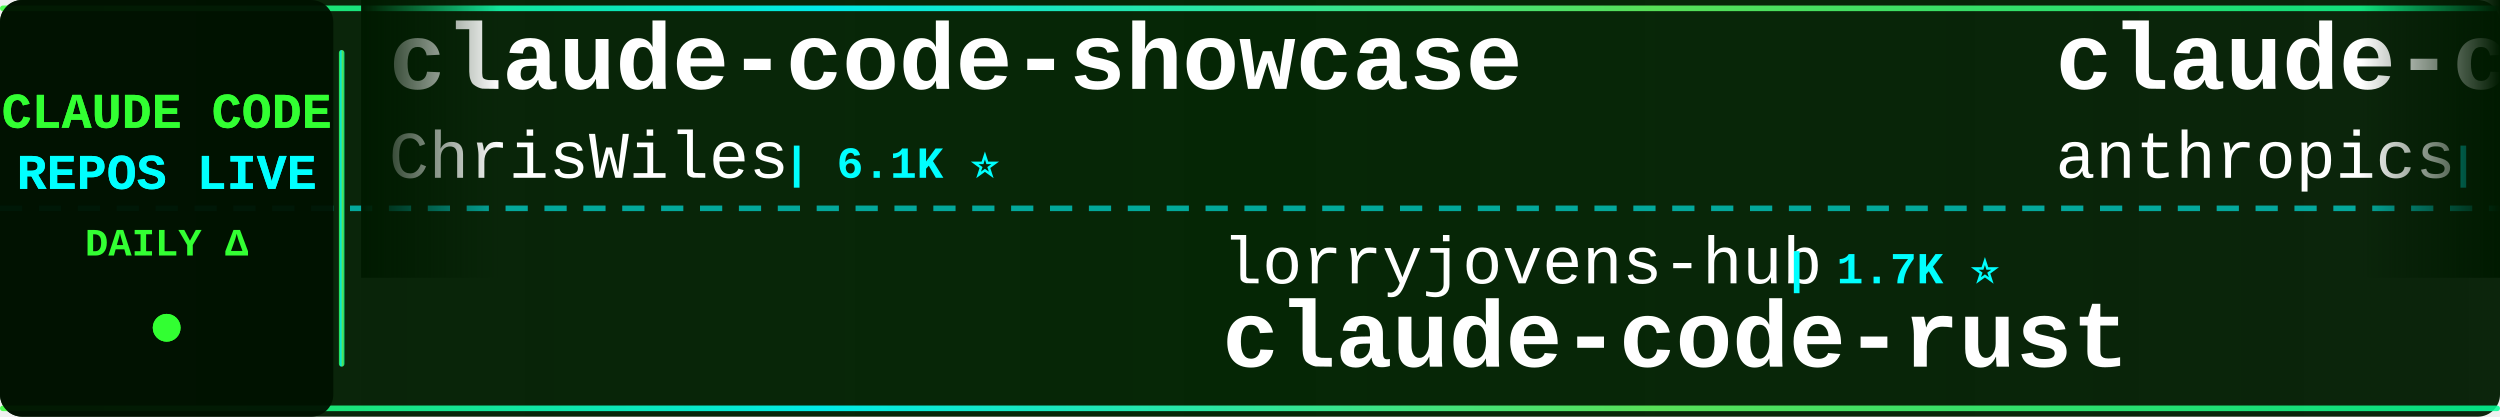
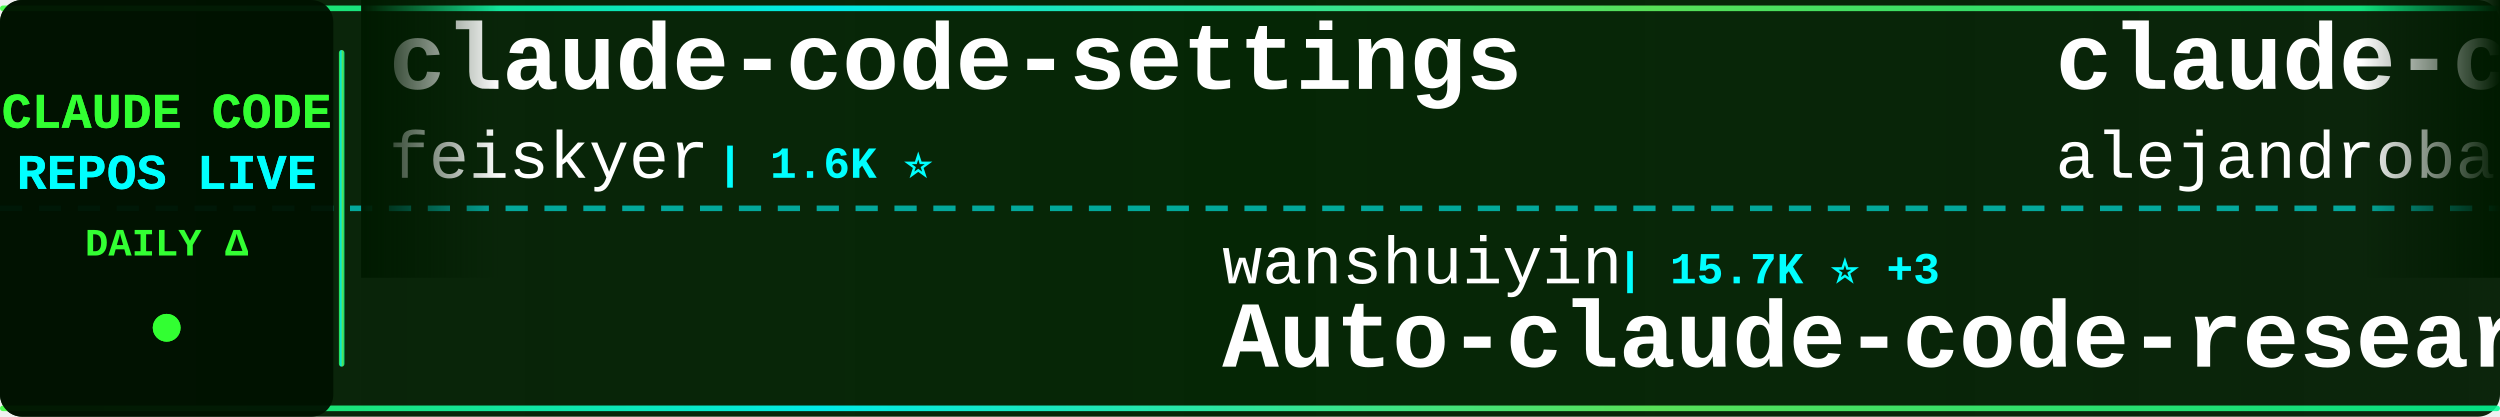
<svg xmlns="http://www.w3.org/2000/svg" width="900" height="150">
  <defs>
    <linearGradient id="tickerBg" x1="0%" y1="0%" x2="100%" y2="0%">
      <stop offset="0%" style="stop-color:#001a00;stop-opacity:0.95" />
      <stop offset="50%" style="stop-color:#002200;stop-opacity:0.98" />
      <stop offset="100%" style="stop-color:#001a00;stop-opacity:0.95" />
    </linearGradient>
    <linearGradient id="borderGrad" x1="0%" y1="0%" x2="100%" y2="0%">
      <stop offset="0%" style="stop-color:#33ff33;stop-opacity:0.85">
        <animate attributeName="stop-opacity" values="0.85;1;0.85" dur="2s" repeatCount="indefinite" />
      </stop>
      <stop offset="33%" style="stop-color:#00ffff;stop-opacity:0.9">
        <animate attributeName="stop-opacity" values="0.9;1;0.9" dur="2.2s" repeatCount="indefinite" />
      </stop>
      <stop offset="66%" style="stop-color:#66ff66;stop-opacity:0.85">
        <animate attributeName="stop-opacity" values="0.85;1;0.85" dur="1.8s" repeatCount="indefinite" />
      </stop>
      <stop offset="100%" style="stop-color:#00ff99;stop-opacity:0.85">
        <animate attributeName="stop-opacity" values="0.85;1;0.85" dur="2s" repeatCount="indefinite" />
      </stop>
    </linearGradient>
    <filter id="textGlow">
      <feGaussianBlur stdDeviation="0.1" result="coloredBlur" />
      <feMerge>
        <feMergeNode in="coloredBlur" />
        <feMergeNode in="SourceGraphic" />
      </feMerge>
    </filter>
    <filter id="metricGlow">
      <feGaussianBlur stdDeviation="0.2" result="coloredBlur" />
      <feMerge>
        <feMergeNode in="coloredBlur" />
        <feMergeNode in="SourceGraphic" />
      </feMerge>
    </filter>
    <linearGradient id="leftFade" x1="0%" y1="0%" x2="100%" y2="0%">
      <stop offset="0%" style="stop-color:#001a00;stop-opacity:1" />
      <stop offset="100%" style="stop-color:#001a00;stop-opacity:0" />
    </linearGradient>
    <linearGradient id="rightFade" x1="0%" y1="0%" x2="100%" y2="0%">
      <stop offset="0%" style="stop-color:#001a00;stop-opacity:0" />
      <stop offset="100%" style="stop-color:#001a00;stop-opacity:1" />
    </linearGradient>
  </defs>
  <rect width="900" height="150" fill="url(#tickerBg)" rx="8" />
  <rect x="0" y="2" width="900" height="2" fill="url(#borderGrad)" rx="1" />
  <rect x="0" y="146" width="900" height="2" fill="url(#borderGrad)" rx="1" />
  <line x1="0" y1="75" x2="900" y2="75" stroke="#00ffff" stroke-width="2" stroke-dasharray="8 6" opacity="0.6" />
  <rect x="0" y="0" width="120" height="150" fill="#001100" opacity="0.95" rx="8" />
  <text x="60" y="46" font-family="'Courier New', monospace" font-size="18" font-weight="bold" fill="#33ff33" text-anchor="middle" filter="url(#textGlow)">
    CLAUDE CODE
  </text>
  <text x="60" y="68" font-family="'Courier New', monospace" font-size="18" font-weight="bold" fill="#00ffff" text-anchor="middle" filter="url(#textGlow)">
    REPOS LIVE
  </text>
  <text x="60" y="92" font-family="'Courier New', monospace" font-size="14" font-weight="bold" fill="#33ff33" text-anchor="middle">
    DAILY Δ
  </text>
  <circle cx="60" cy="118" r="5" fill="#33ff33" filter="url(#metricGlow)">
    <animate attributeName="r" values="4;6;4" dur="1.5s" repeatCount="indefinite" />
    <animate attributeName="opacity" values="0.6;1;0.6" dur="1.5s" repeatCount="indefinite" />
  </circle>
  <rect x="122" y="18" width="2" height="114" fill="url(#borderGrad)" rx="1" />
  <clipPath id="tickerClip">
    <rect x="130" y="0" width="770" height="150" />
  </clipPath>
  <g clip-path="url(#tickerClip)">
    <g id="tickerItems">
      <animateTransform attributeName="transform" attributeType="XML" type="translate" from="0 0" to="-3000 0" dur="54s" repeatCount="indefinite" />
      <g transform="translate(0, 0)">
-         <text x="140" y="32" font-family="'Courier New', monospace" font-size="34" font-weight="bold" fill="#ffffff">claude-code-showcase</text>
-         <text x="140" y="64" font-family="'Courier New', monospace" font-size="24" font-weight="normal" fill="#ffffff" opacity="1.0">ChrisWiles</text>
-         <text x="282" y="64" font-family="'Courier New', monospace" font-size="16" font-weight="bold" fill="#00ffff"> | 6.1K ⭐</text>
+         <text x="140" y="32" font-family="'Courier New', monospace" font-size="34" font-weight="bold" fill="#ffffff">claude-code-settings</text>
+         <text x="140" y="64" font-family="'Courier New', monospace" font-size="24" font-weight="normal" fill="#ffffff" opacity="1.0">feiskyer</text>
+         <text x="258" y="64" font-family="'Courier New', monospace" font-size="16" font-weight="bold" fill="#00ffff"> | 1.6K ⭐</text>
      </g>
      <g transform="translate(300, 0)">
-         <text x="140" y="102" font-family="'Courier New', monospace" font-size="24" font-weight="normal" fill="#ffffff" opacity="1.0">lorryjovens-hub</text>
-         <text x="342" y="102" font-family="'Courier New', monospace" font-size="16" font-weight="bold" fill="#00ffff"> | 1.7K ⭐</text>
-         <text x="140" y="132" font-family="'Courier New', monospace" font-size="34" font-weight="bold" fill="#ffffff">claude-code-rust</text>
+         <text x="140" y="102" font-family="'Courier New', monospace" font-size="24" font-weight="normal" fill="#ffffff" opacity="1.0">wanshuiyin</text>
+         <text x="282" y="102" font-family="'Courier New', monospace" font-size="16" font-weight="bold" fill="#00ffff"> | 15.7K ⭐ +3</text>
+         <text x="140" y="132" font-family="'Courier New', monospace" font-size="34" font-weight="bold" fill="#ffffff">Auto-claude-code-researc...</text>
      </g>
      <g transform="translate(600, 0)">
-         <text x="140" y="32" font-family="'Courier New', monospace" font-size="34" font-weight="bold" fill="#ffffff">claude-code-action</text>
-         <text x="140" y="64" font-family="'Courier New', monospace" font-size="24" font-weight="normal" fill="#ffffff" opacity="1.0">anthropics</text>
-         <text x="282" y="64" font-family="'Courier New', monospace" font-size="16" font-weight="bold" fill="#00ffff"> | 8.8K ⭐ +4</text>
+         <text x="140" y="32" font-family="'Courier New', monospace" font-size="34" font-weight="bold" fill="#ffffff">claude-code-from-source</text>
+         <text x="140" y="64" font-family="'Courier New', monospace" font-size="24" font-weight="normal" fill="#ffffff" opacity="1.0">alejandrobalderas</text>
+         <text x="366" y="64" font-family="'Courier New', monospace" font-size="16" font-weight="bold" fill="#00ffff"> | 2.8K ⭐</text>
      </g>
      <g transform="translate(900, 0)">
-         <text x="140" y="102" font-family="'Courier New', monospace" font-size="24" font-weight="normal" fill="#ffffff" opacity="1.0">AICoderTudou</text>
-         <text x="306" y="102" font-family="'Courier New', monospace" font-size="16" font-weight="bold" fill="#00ffff"> | 495 ⭐</text>
-         <text x="140" y="132" font-family="'Courier New', monospace" font-size="34" font-weight="bold" fill="#ffffff">claude-code-tudou</text>
+         <text x="140" y="102" font-family="'Courier New', monospace" font-size="24" font-weight="normal" fill="#ffffff" opacity="1.0">Yuyz0112</text>
+         <text x="258" y="102" font-family="'Courier New', monospace" font-size="16" font-weight="bold" fill="#00ffff"> | 2.4K ⭐</text>
+         <text x="140" y="132" font-family="'Courier New', monospace" font-size="34" font-weight="bold" fill="#ffffff">claude-code-reverse</text>
      </g>
      <g transform="translate(1200, 0)">
-         <text x="140" y="32" font-family="'Courier New', monospace" font-size="34" font-weight="bold" fill="#ffffff">claude-code-source</text>
-         <text x="140" y="64" font-family="'Courier New', monospace" font-size="24" font-weight="normal" fill="#ffffff" opacity="1.0">AprilNEA</text>
-         <text x="258" y="64" font-family="'Courier New', monospace" font-size="16" font-weight="bold" fill="#00ffff"> | 392 ⭐</text>
-       </g>
-       <g transform="translate(1500, 0)">
-         <text x="140" y="102" font-family="'Courier New', monospace" font-size="24" font-weight="normal" fill="#ffffff" opacity="1.0">OneRedOak</text>
-         <text x="270" y="102" font-family="'Courier New', monospace" font-size="16" font-weight="bold" fill="#00ffff"> | 3.9K ⭐</text>
-         <text x="140" y="132" font-family="'Courier New', monospace" font-size="34" font-weight="bold" fill="#ffffff">claude-code-workflows</text>
-       </g>
-       <g transform="translate(1800, 0)">
-         <text x="140" y="32" font-family="'Courier New', monospace" font-size="34" font-weight="bold" fill="#ffffff">awesome-claude-code</text>
-         <text x="140" y="64" font-family="'Courier New', monospace" font-size="24" font-weight="normal" fill="#ffffff" opacity="1.0">jqueryscript</text>
-         <text x="306" y="64" font-family="'Courier New', monospace" font-size="16" font-weight="bold" fill="#00ffff"> | 508 ⭐</text>
-       </g>
-       <g transform="translate(2100, 0)">
-         <text x="140" y="102" font-family="'Courier New', monospace" font-size="24" font-weight="normal" fill="#ffffff" opacity="1.0">musistudio</text>
-         <text x="282" y="102" font-family="'Courier New', monospace" font-size="16" font-weight="bold" fill="#00ffff"> | 37.1K ⭐ +10</text>
-         <text x="140" y="132" font-family="'Courier New', monospace" font-size="34" font-weight="bold" fill="#ffffff">claude-code-router</text>
-       </g>
-       <g transform="translate(2400, 0)">
        <text x="140" y="32" font-family="'Courier New', monospace" font-size="34" font-weight="bold" fill="#ffffff">awesome-claude-code-plug...</text>
        <text x="140" y="64" font-family="'Courier New', monospace" font-size="24" font-weight="normal" fill="#ffffff" opacity="1.0">ccplugins</text>
        <text x="270" y="64" font-family="'Courier New', monospace" font-size="16" font-weight="bold" fill="#00ffff"> | 931 ⭐</text>
      </g>
+       <g transform="translate(1500, 0)">
+         <text x="140" y="102" font-family="'Courier New', monospace" font-size="24" font-weight="normal" fill="#ffffff" opacity="1.0">AprilNEA</text>
+         <text x="258" y="102" font-family="'Courier New', monospace" font-size="16" font-weight="bold" fill="#00ffff"> | 392 ⭐</text>
+         <text x="140" y="132" font-family="'Courier New', monospace" font-size="34" font-weight="bold" fill="#ffffff">claude-code-source</text>
+       </g>
+       <g transform="translate(1800, 0)">
+         <text x="140" y="32" font-family="'Courier New', monospace" font-size="34" font-weight="bold" fill="#ffffff">claude-code-source</text>
+         <text x="140" y="64" font-family="'Courier New', monospace" font-size="24" font-weight="normal" fill="#ffffff" opacity="1.0">JrCx7scC</text>
+         <text x="258" y="64" font-family="'Courier New', monospace" font-size="16" font-weight="bold" fill="#00ffff"> | 375 ⭐</text>
+       </g>
+       <g transform="translate(2100, 0)">
+         <text x="140" y="102" font-family="'Courier New', monospace" font-size="24" font-weight="normal" fill="#ffffff" opacity="1.0">VILA-Lab</text>
+         <text x="258" y="102" font-family="'Courier New', monospace" font-size="16" font-weight="bold" fill="#00ffff"> | 2.1K ⭐ +1</text>
+         <text x="140" y="132" font-family="'Courier New', monospace" font-size="34" font-weight="bold" fill="#ffffff">Dive-into-Claude-Code</text>
+       </g>
+       <g transform="translate(2400, 0)">
+         <text x="140" y="32" font-family="'Courier New', monospace" font-size="34" font-weight="bold" fill="#ffffff">claude_codex_bridge</text>
+         <text x="140" y="64" font-family="'Courier New', monospace" font-size="24" font-weight="normal" fill="#ffffff" opacity="1.0">SeemSeam</text>
+         <text x="258" y="64" font-family="'Courier New', monospace" font-size="16" font-weight="bold" fill="#00ffff"> | 3.5K ⭐</text>
+       </g>
      <g transform="translate(2700, 0)">
-         <text x="140" y="102" font-family="'Courier New', monospace" font-size="24" font-weight="normal" fill="#ffffff" opacity="1.0">edmund-io</text>
-         <text x="270" y="102" font-family="'Courier New', monospace" font-size="16" font-weight="bold" fill="#00ffff"> | 1.5K ⭐</text>
-         <text x="140" y="132" font-family="'Courier New', monospace" font-size="34" font-weight="bold" fill="#ffffff">edmunds-claude-code</text>
+         <text x="140" y="102" font-family="'Courier New', monospace" font-size="24" font-weight="normal" fill="#ffffff" opacity="1.0">disler</text>
+         <text x="234" y="102" font-family="'Courier New', monospace" font-size="16" font-weight="bold" fill="#00ffff"> | 1.7K ⭐</text>
+         <text x="140" y="132" font-family="'Courier New', monospace" font-size="34" font-weight="bold" fill="#ffffff">pi-vs-claude-code</text>
      </g>
      <g transform="translate(3000, 0)">
-         <text x="140" y="32" font-family="'Courier New', monospace" font-size="34" font-weight="bold" fill="#ffffff">claude-code-showcase</text>
-         <text x="140" y="64" font-family="'Courier New', monospace" font-size="24" font-weight="normal" fill="#ffffff" opacity="1.0">ChrisWiles</text>
-         <text x="282" y="64" font-family="'Courier New', monospace" font-size="16" font-weight="bold" fill="#00ffff"> | 6.1K ⭐</text>
+         <text x="140" y="32" font-family="'Courier New', monospace" font-size="34" font-weight="bold" fill="#ffffff">claude-code-settings</text>
+         <text x="140" y="64" font-family="'Courier New', monospace" font-size="24" font-weight="normal" fill="#ffffff" opacity="1.0">feiskyer</text>
+         <text x="258" y="64" font-family="'Courier New', monospace" font-size="16" font-weight="bold" fill="#00ffff"> | 1.6K ⭐</text>
      </g>
      <g transform="translate(3300, 0)">
-         <text x="140" y="102" font-family="'Courier New', monospace" font-size="24" font-weight="normal" fill="#ffffff" opacity="1.0">lorryjovens-hub</text>
-         <text x="342" y="102" font-family="'Courier New', monospace" font-size="16" font-weight="bold" fill="#00ffff"> | 1.7K ⭐</text>
-         <text x="140" y="132" font-family="'Courier New', monospace" font-size="34" font-weight="bold" fill="#ffffff">claude-code-rust</text>
+         <text x="140" y="102" font-family="'Courier New', monospace" font-size="24" font-weight="normal" fill="#ffffff" opacity="1.0">wanshuiyin</text>
+         <text x="282" y="102" font-family="'Courier New', monospace" font-size="16" font-weight="bold" fill="#00ffff"> | 15.7K ⭐ +3</text>
+         <text x="140" y="132" font-family="'Courier New', monospace" font-size="34" font-weight="bold" fill="#ffffff">Auto-claude-code-researc...</text>
      </g>
      <g transform="translate(3600, 0)">
-         <text x="140" y="32" font-family="'Courier New', monospace" font-size="34" font-weight="bold" fill="#ffffff">claude-code-action</text>
-         <text x="140" y="64" font-family="'Courier New', monospace" font-size="24" font-weight="normal" fill="#ffffff" opacity="1.0">anthropics</text>
-         <text x="282" y="64" font-family="'Courier New', monospace" font-size="16" font-weight="bold" fill="#00ffff"> | 8.8K ⭐ +4</text>
+         <text x="140" y="32" font-family="'Courier New', monospace" font-size="34" font-weight="bold" fill="#ffffff">claude-code-from-source</text>
+         <text x="140" y="64" font-family="'Courier New', monospace" font-size="24" font-weight="normal" fill="#ffffff" opacity="1.0">alejandrobalderas</text>
+         <text x="366" y="64" font-family="'Courier New', monospace" font-size="16" font-weight="bold" fill="#00ffff"> | 2.8K ⭐</text>
      </g>
      <g transform="translate(3900, 0)">
-         <text x="140" y="102" font-family="'Courier New', monospace" font-size="24" font-weight="normal" fill="#ffffff" opacity="1.0">AICoderTudou</text>
-         <text x="306" y="102" font-family="'Courier New', monospace" font-size="16" font-weight="bold" fill="#00ffff"> | 495 ⭐</text>
-         <text x="140" y="132" font-family="'Courier New', monospace" font-size="34" font-weight="bold" fill="#ffffff">claude-code-tudou</text>
+         <text x="140" y="102" font-family="'Courier New', monospace" font-size="24" font-weight="normal" fill="#ffffff" opacity="1.0">Yuyz0112</text>
+         <text x="258" y="102" font-family="'Courier New', monospace" font-size="16" font-weight="bold" fill="#00ffff"> | 2.4K ⭐</text>
+         <text x="140" y="132" font-family="'Courier New', monospace" font-size="34" font-weight="bold" fill="#ffffff">claude-code-reverse</text>
      </g>
    </g>
  </g>
  <rect x="130" y="0" width="50" height="100" fill="url(#leftFade)" />
  <rect x="850" y="0" width="50" height="100" fill="url(#rightFade)" />
</svg>
